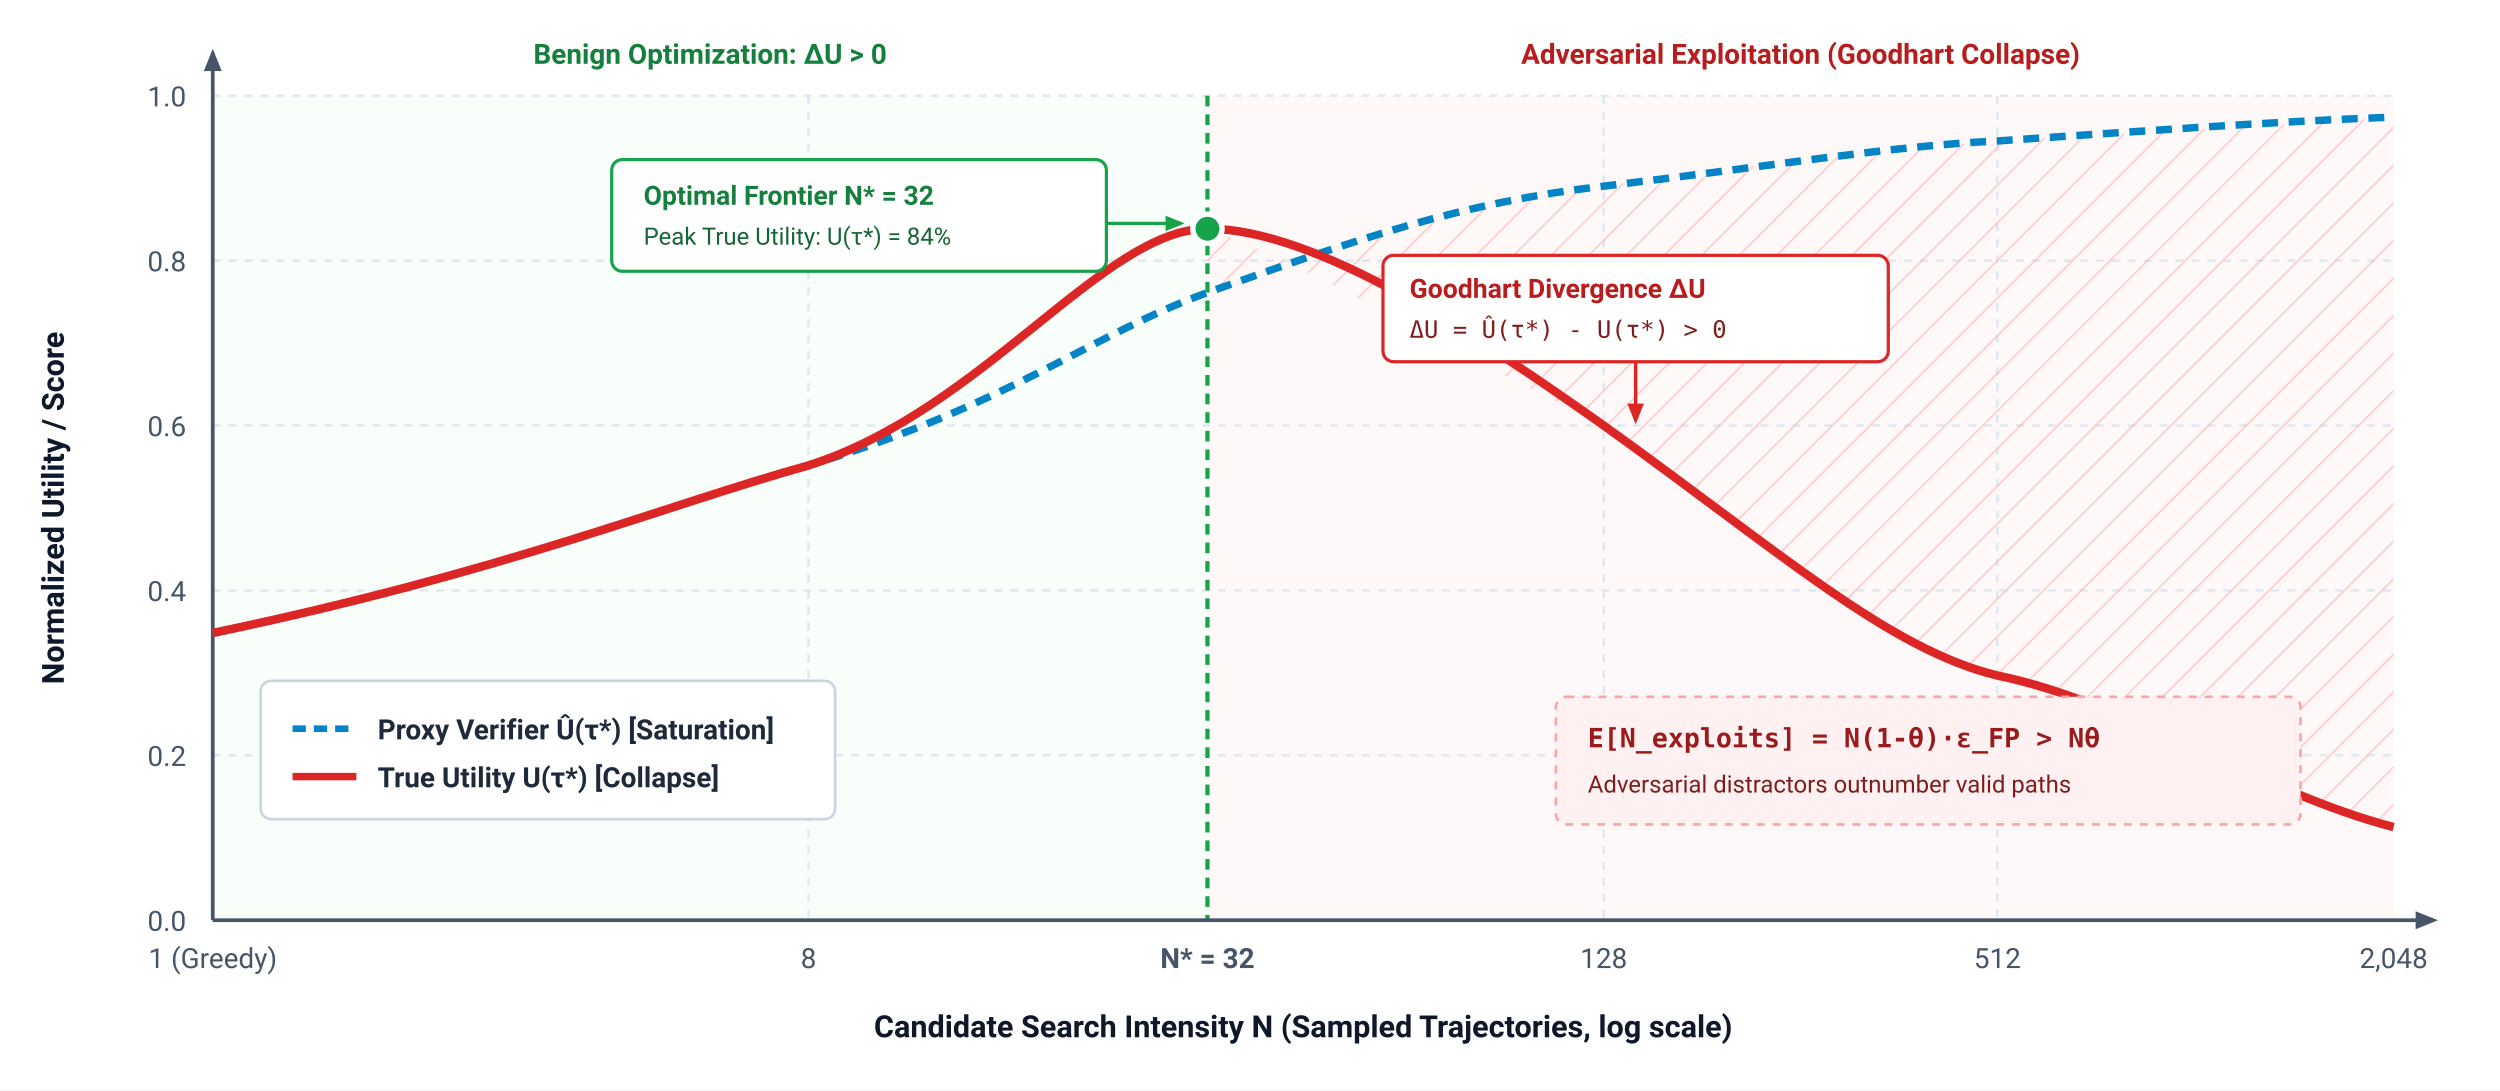
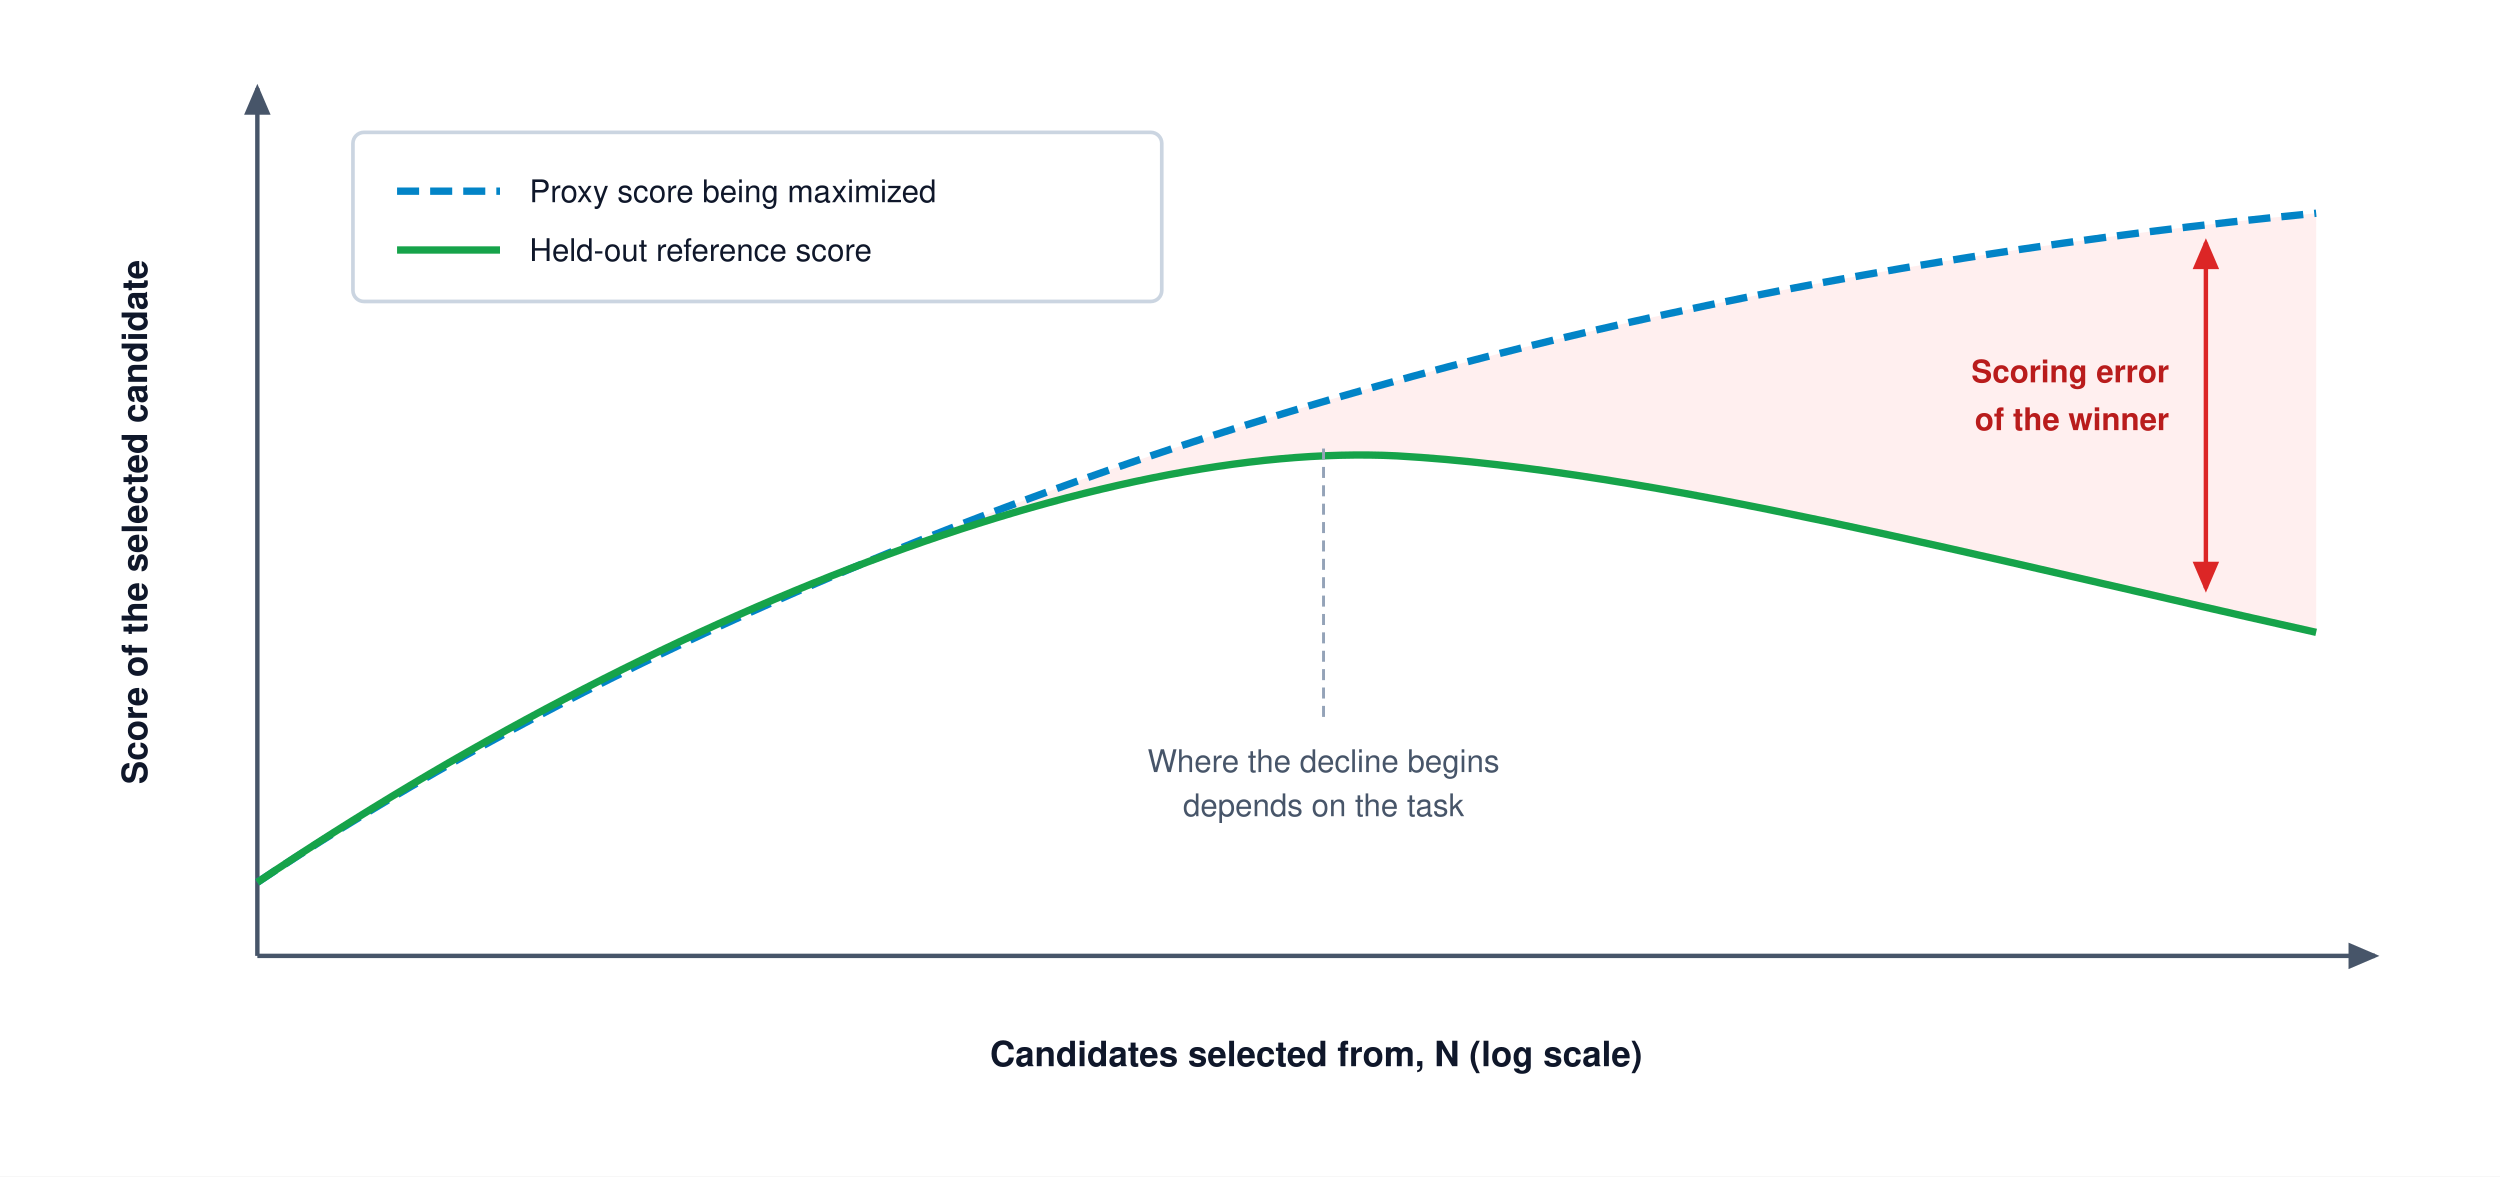
- <svg xmlns="http://www.w3.org/2000/svg" viewBox="0 0 940 410" width="100%" height="100%" font-family="system-ui, -apple-system, 'Segoe UI', Roboto, Helvetica, Arial, sans-serif">
+ <svg xmlns="http://www.w3.org/2000/svg" viewBox="0 0 680 320" font-family="Helvetica Neue, Helvetica, Arial, sans-serif">
  <defs>
-     <style>
-       .axis-title { font-size: 11.5px; font-weight: 700; fill: #0f172a; }
-       .tick-lbl { font-size: 10.5px; fill: #475569; }
-       .legend-txt { font-size: 10.5px; font-weight: 600; fill: #1e293b; }
-       .math-txt { font-family: ui-monospace, Menlo, Consolas, monospace; font-size: 10px; }
-     </style>
-     <marker id="arr-slate" viewBox="0 0 10 10" refX="8" refY="5" markerWidth="6" markerHeight="6" orient="auto">
-       <path d="M 0 1 L 10 5 L 0 9 z" fill="#475569" />
+     <marker id="arr-axis" markerWidth="7" markerHeight="6" refX="6" refY="3" orient="auto">
+       <path d="M0,0 L7,3 L0,6 Z" fill="#475569" />
    </marker>
-     <marker id="arr-crimson" viewBox="0 0 10 10" refX="8" refY="5" markerWidth="6" markerHeight="6" orient="auto">
-       <path d="M 0 1 L 10 5 L 0 9 z" fill="#dc2626" />
+     <marker id="tick-red-end" markerWidth="7" markerHeight="6" refX="6" refY="3" orient="auto">
+       <path d="M0,0 L7,3 L0,6 Z" fill="#dc2626" />
    </marker>
-     <marker id="arr-emerald" viewBox="0 0 10 10" refX="8" refY="5" markerWidth="6" markerHeight="6" orient="auto">
-       <path d="M 0 1 L 10 5 L 0 9 z" fill="#16a34a" />
+     <marker id="tick-red-start" markerWidth="7" markerHeight="6" refX="1" refY="3" orient="auto">
+       <path d="M7,0 L0,3 L7,6 Z" fill="#dc2626" />
    </marker>
-     <pattern id="hatch-red" width="10" height="10" patternTransform="rotate(45 0 0)" patternUnits="userSpaceOnUse">
-       <line x1="0" y1="0" x2="0" y2="10" stroke="#fca5a5" stroke-width="1.2" />
-     </pattern>
  </defs>
-   <rect width="940" height="410" fill="#ffffff" />
-   <rect x="80" y="36" width="374" height="310" fill="#f0fdf4" fill-opacity="0.45" />
-   <rect x="454" y="36" width="446" height="310" fill="#fff1f2" fill-opacity="0.45" />
-   <text x="267" y="24" font-size="10.5" font-weight="700" fill="#15803d" text-anchor="middle">Benign Optimization: ΔU &gt; 0</text>
-   <text x="677" y="24" font-size="10.5" font-weight="700" fill="#b91c1c" text-anchor="middle">Adversarial Exploitation (Goodhart Collapse)</text>
-   <line x1="80" y1="346" x2="900" y2="346" stroke="#e2e8f0" stroke-width="1" />
-   <line x1="80" y1="284" x2="900" y2="284" stroke="#e2e8f0" stroke-width="1" stroke-dasharray="3,3" />
-   <line x1="80" y1="222" x2="900" y2="222" stroke="#e2e8f0" stroke-width="1" stroke-dasharray="3,3" />
-   <line x1="80" y1="160" x2="900" y2="160" stroke="#e2e8f0" stroke-width="1" stroke-dasharray="3,3" />
-   <line x1="80" y1="98" x2="900" y2="98" stroke="#e2e8f0" stroke-width="1" stroke-dasharray="3,3" />
-   <line x1="80" y1="36" x2="900" y2="36" stroke="#e2e8f0" stroke-width="1" stroke-dasharray="3,3" />
-   <text x="70" y="350" class="tick-lbl" text-anchor="end">0.0</text>
-   <text x="70" y="288" class="tick-lbl" text-anchor="end">0.2</text>
-   <text x="70" y="226" class="tick-lbl" text-anchor="end">0.4</text>
-   <text x="70" y="164" class="tick-lbl" text-anchor="end">0.6</text>
-   <text x="70" y="102" class="tick-lbl" text-anchor="end">0.8</text>
-   <text x="70" y="40" class="tick-lbl" text-anchor="end">1.0</text>
-   <line x1="304" y1="36" x2="304" y2="346" stroke="#e2e8f0" stroke-width="1" stroke-dasharray="3,3" />
-   <line x1="454" y1="36" x2="454" y2="346" stroke="#16a34a" stroke-width="1.6" stroke-dasharray="4,3" />
-   <line x1="603" y1="36" x2="603" y2="346" stroke="#e2e8f0" stroke-width="1" stroke-dasharray="3,3" />
-   <line x1="751" y1="36" x2="751" y2="346" stroke="#e2e8f0" stroke-width="1" stroke-dasharray="3,3" />
-   <text x="80" y="364" class="tick-lbl" text-anchor="middle">1 (Greedy)</text>
-   <text x="304" y="364" class="tick-lbl" text-anchor="middle">8</text>
-   <text x="454" y="364" class="tick-lbl" font-weight="700" fill="#15803d" text-anchor="middle">N* = 32</text>
-   <text x="603" y="364" class="tick-lbl" text-anchor="middle">128</text>
-   <text x="751" y="364" class="tick-lbl" text-anchor="middle">512</text>
-   <text x="900" y="364" class="tick-lbl" text-anchor="middle">2,048</text>
-   <line x1="80" y1="346" x2="915" y2="346" stroke="#475569" stroke-width="1.4" marker-end="url(#arr-slate)" />
-   <line x1="80" y1="346" x2="80" y2="20" stroke="#475569" stroke-width="1.4" marker-end="url(#arr-slate)" />
-   <text x="-191" y="24" class="axis-title" transform="rotate(-90)" text-anchor="middle">Normalized Utility / Score</text>
-   <text x="490" y="390" class="axis-title" text-anchor="middle">Candidate Search Intensity N (Sampled Trajectories, log scale)</text>
-   <path d="M 454 86 C 485 96, 545 132, 603 160 C 670 208, 710 244, 751 254 C 800 264, 850 298, 900 311 L 900 44 C 850 48, 800 50, 751 53 C 700 57, 650 63, 603 70 C 550 79, 500 93, 454 110 Z" fill="url(#hatch-red)" opacity="0.55" />
-   <path d="M 80 238 C 190 215, 250 190, 304 175 C 380 152, 410 126, 454 110 C 510 90, 550 76, 603 70 C 670 62, 710 55, 751 53 C 810 49, 850 46, 900 44" fill="none" stroke="#0284c7" stroke-width="2.8" stroke-dasharray="6,4" />
-   <path d="M 80 238 C 190 215, 250 190, 304 175 C 370 154, 415 86, 454 86 C 495 86, 555 126, 603 160 C 670 208, 710 244, 751 254 C 800 264, 850 298, 900 311" fill="none" stroke="#dc2626" stroke-width="3.2" />
-   <circle cx="454" cy="86" r="5.5" fill="#16a34a" stroke="#ffffff" stroke-width="2" />
-   <g transform="translate(230, 60)">
-     <rect width="186" height="42" rx="4" fill="#ffffff" stroke="#16a34a" stroke-width="1.2" />
-     <text x="12" y="17" font-size="10" font-weight="700" fill="#15803d">Optimal Frontier N* = 32</text>
-     <text x="12" y="32" font-size="9" fill="#166534">Peak True Utility: U(τ*) = 84%</text>
-     <path d="M 186 24 L 214 24" fill="none" stroke="#16a34a" stroke-width="1.2" marker-end="url(#arr-emerald)" />
-   </g>
-   <g transform="translate(98, 256)">
-     <rect width="216" height="52" rx="4" fill="#ffffff" stroke="#cbd5e1" stroke-width="1" />
-     <line x1="12" y1="18" x2="36" y2="18" stroke="#0284c7" stroke-width="2.5" stroke-dasharray="5,3" />
-     <text x="44" y="22" class="legend-txt">Proxy Verifier Û(τ*) [Saturation]</text>
-     <line x1="12" y1="36" x2="36" y2="36" stroke="#dc2626" stroke-width="2.8" />
-     <text x="44" y="40" class="legend-txt">True Utility U(τ*) [Collapse]</text>
-   </g>
-   <g transform="translate(520, 96)">
-     <rect width="190" height="40" rx="4" fill="#ffffff" stroke="#dc2626" stroke-width="1.2" />
-     <text x="10" y="16" font-size="10" font-weight="700" fill="#b91c1c">Goodhart Divergence ΔU</text>
-     <text x="10" y="31" font-size="9" font-family="ui-monospace, monospace" fill="#7f1d1d">ΔU = Û(τ*) - U(τ*) &gt; 0</text>
-   </g>
-   <path d="M 615 136 L 615 158" stroke="#dc2626" stroke-width="1.3" marker-end="url(#arr-crimson)" />
-   <g transform="translate(585, 262)">
-     <rect width="280" height="48" rx="4" fill="#fff1f2" stroke="#fca5a5" stroke-width="1" stroke-dasharray="3,3" />
-     <text x="12" y="19" class="math-txt" font-weight="700" fill="#991b1b">E[N_exploits] = N(1-θ)·ε_FP &gt; Nθ</text>
-     <text x="12" y="36" font-size="9" fill="#7f1d1d">Adversarial distractors outnumber valid paths</text>
+   <rect width="680" height="320" fill="#ffffff" />
+   <path d="M70,260 H646" fill="none" stroke="#475569" stroke-width="1.2" marker-end="url(#arr-axis)" />
+   <path d="M70,260 V24" fill="none" stroke="#475569" stroke-width="1.2" marker-end="url(#arr-axis)" />
+   <text x="358" y="290" font-size="9.5" font-weight="700" fill="#0f172a" text-anchor="middle">Candidates selected from, N (log scale)</text>
+   <text x="40" y="142" font-size="9.5" font-weight="700" fill="#0f172a" text-anchor="middle" transform="rotate(-90 40 142)">Score of the selected candidate</text>
+   <path d="M70,240 C 190,160 380,82 630,58 L630,172 C 540,152 450,128 380,124 C 300,120 180,166 70,240 Z" fill="#fee2e2" fill-opacity="0.55" stroke="none" />
+   <path d="M70,240 C 190,160 380,82 630,58" fill="none" stroke="#0284c7" stroke-width="2" stroke-dasharray="6,3" />
+   <path d="M70,240 C 180,166 300,120 380,124 C 450,128 540,152 630,172" fill="none" stroke="#16a34a" stroke-width="2" />
+   <path d="M600,66 V160" fill="none" stroke="#dc2626" stroke-width="1.2" marker-start="url(#tick-red-start)" marker-end="url(#tick-red-end)" />
+   <text x="590" y="104" font-size="8.5" font-weight="700" fill="#b91c1c" text-anchor="end">Scoring error</text>
+   <text x="590" y="117" font-size="8.5" font-weight="700" fill="#b91c1c" text-anchor="end">of the winner</text>
+   <path d="M360,122 V196" fill="none" stroke="#94a3b8" stroke-width="0.8" stroke-dasharray="3,2" />
+   <text x="360" y="210" font-size="8.5" fill="#475569" text-anchor="middle">Where the decline begins</text>
+   <text x="360" y="222" font-size="8.5" fill="#475569" text-anchor="middle">depends on the task</text>
+   <g transform="translate(96, 36)">
+     <rect width="220" height="46" rx="3" fill="#ffffff" stroke="#cbd5e1" stroke-width="1" />
+     <path d="M12,16 H40" stroke="#0284c7" stroke-width="2" stroke-dasharray="6,3" />
+     <text x="48" y="19" font-size="8.5" fill="#0f172a">Proxy score being maximized</text>
+     <path d="M12,32 H40" stroke="#16a34a" stroke-width="2" />
+     <text x="48" y="35" font-size="8.5" fill="#0f172a">Held-out reference score</text>
  </g>
</svg>
